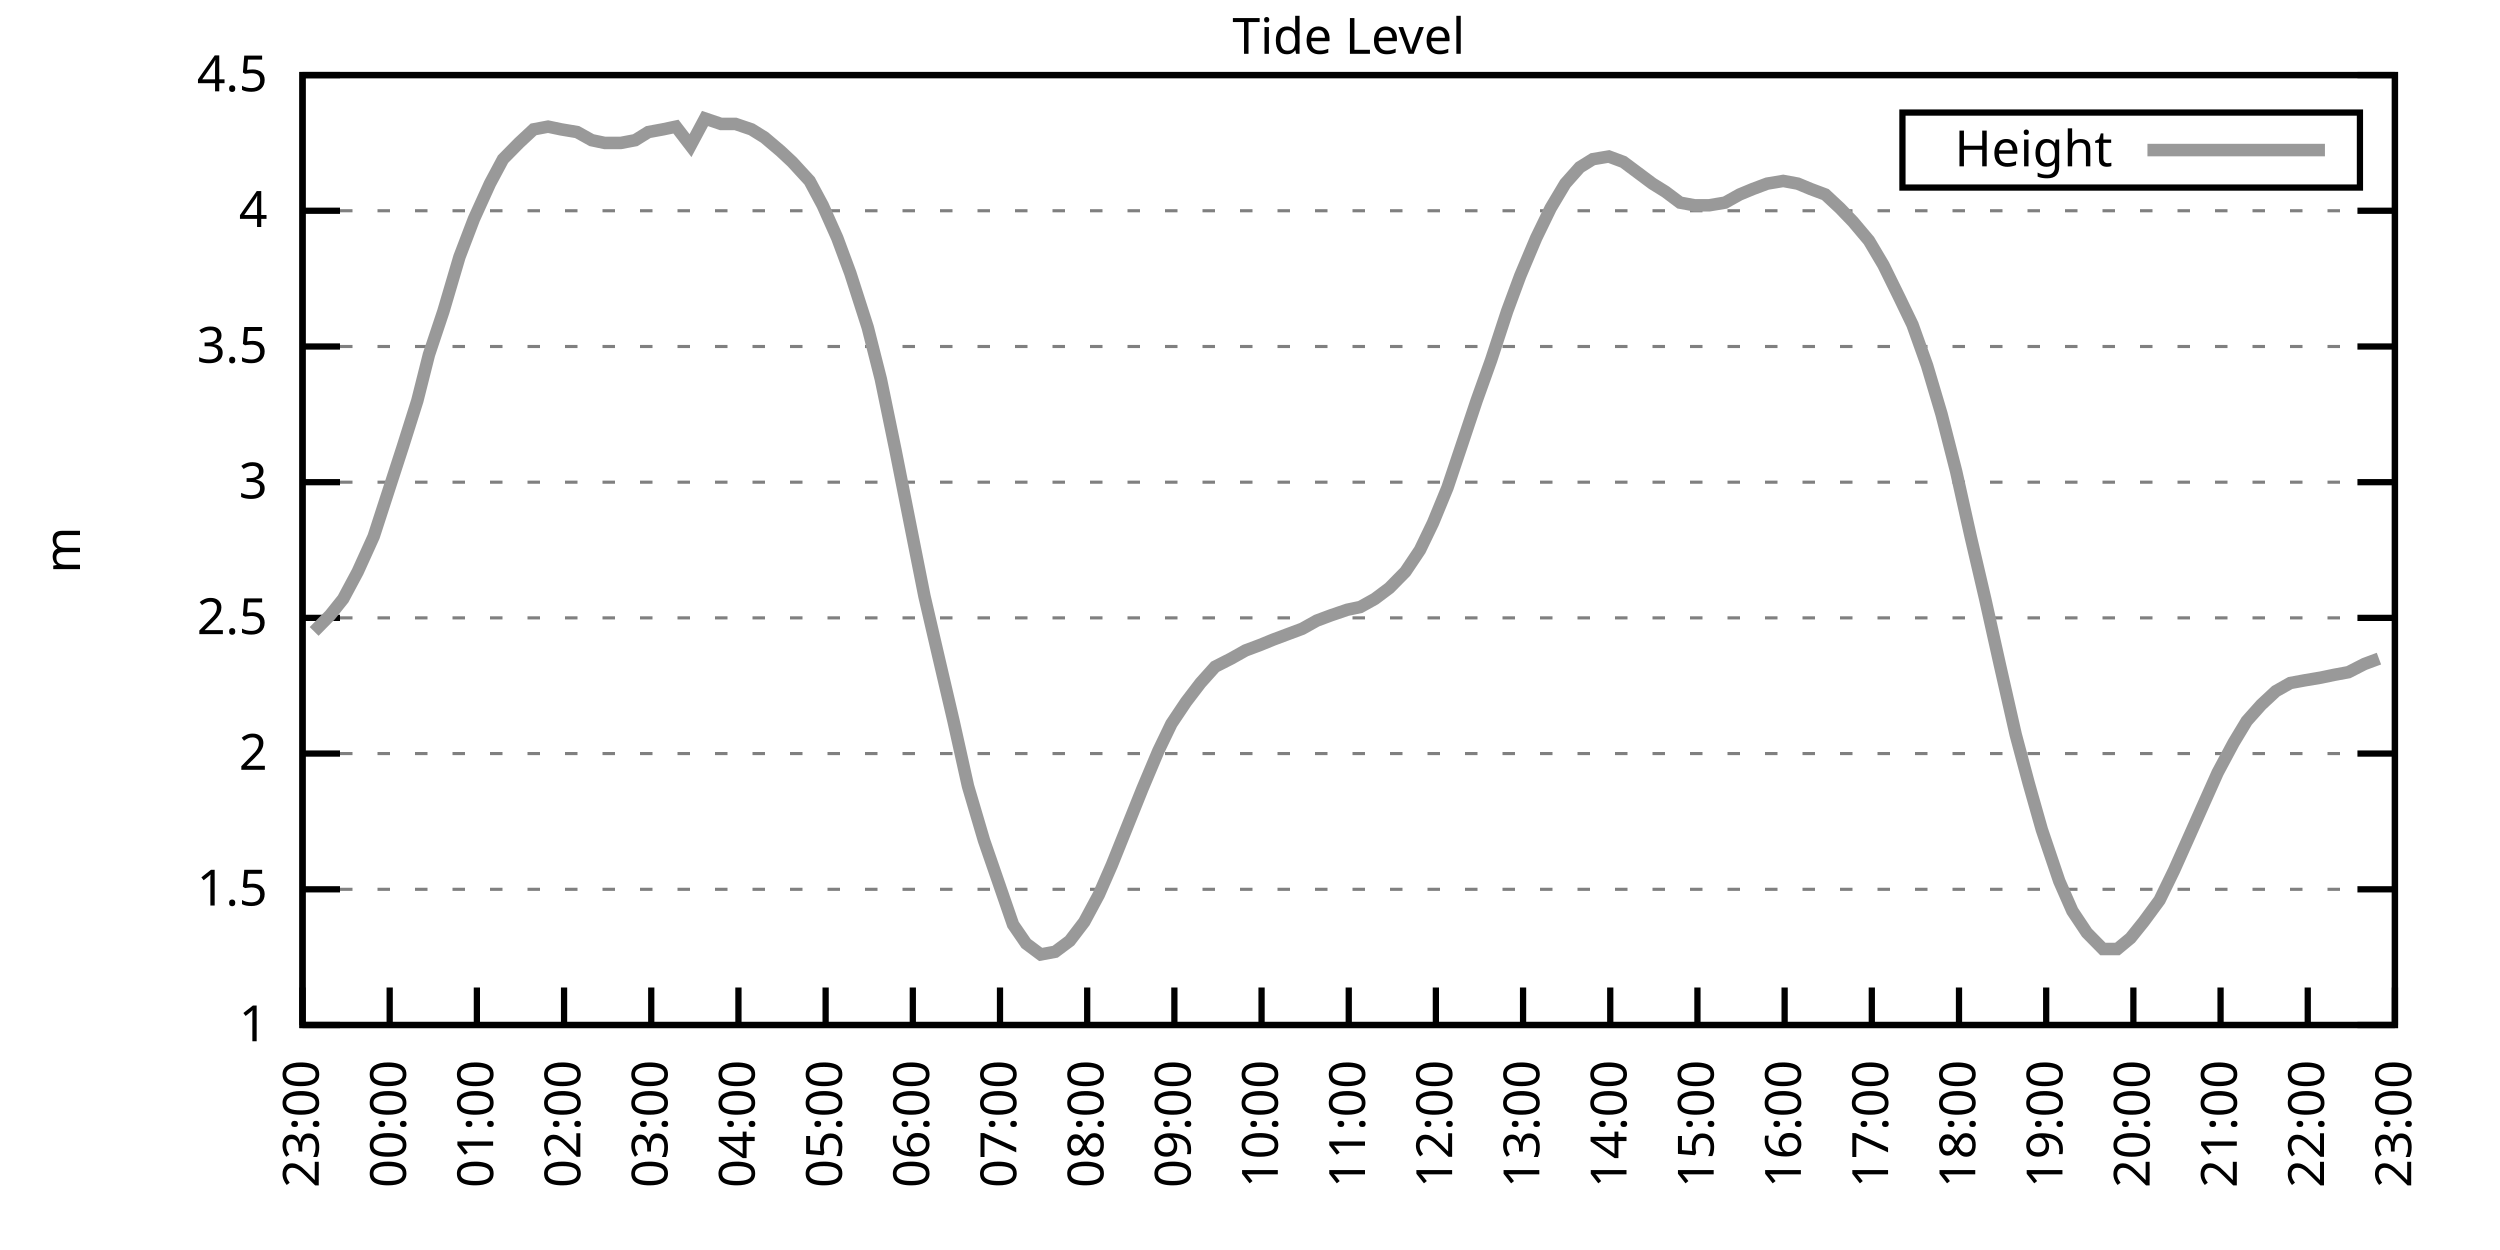
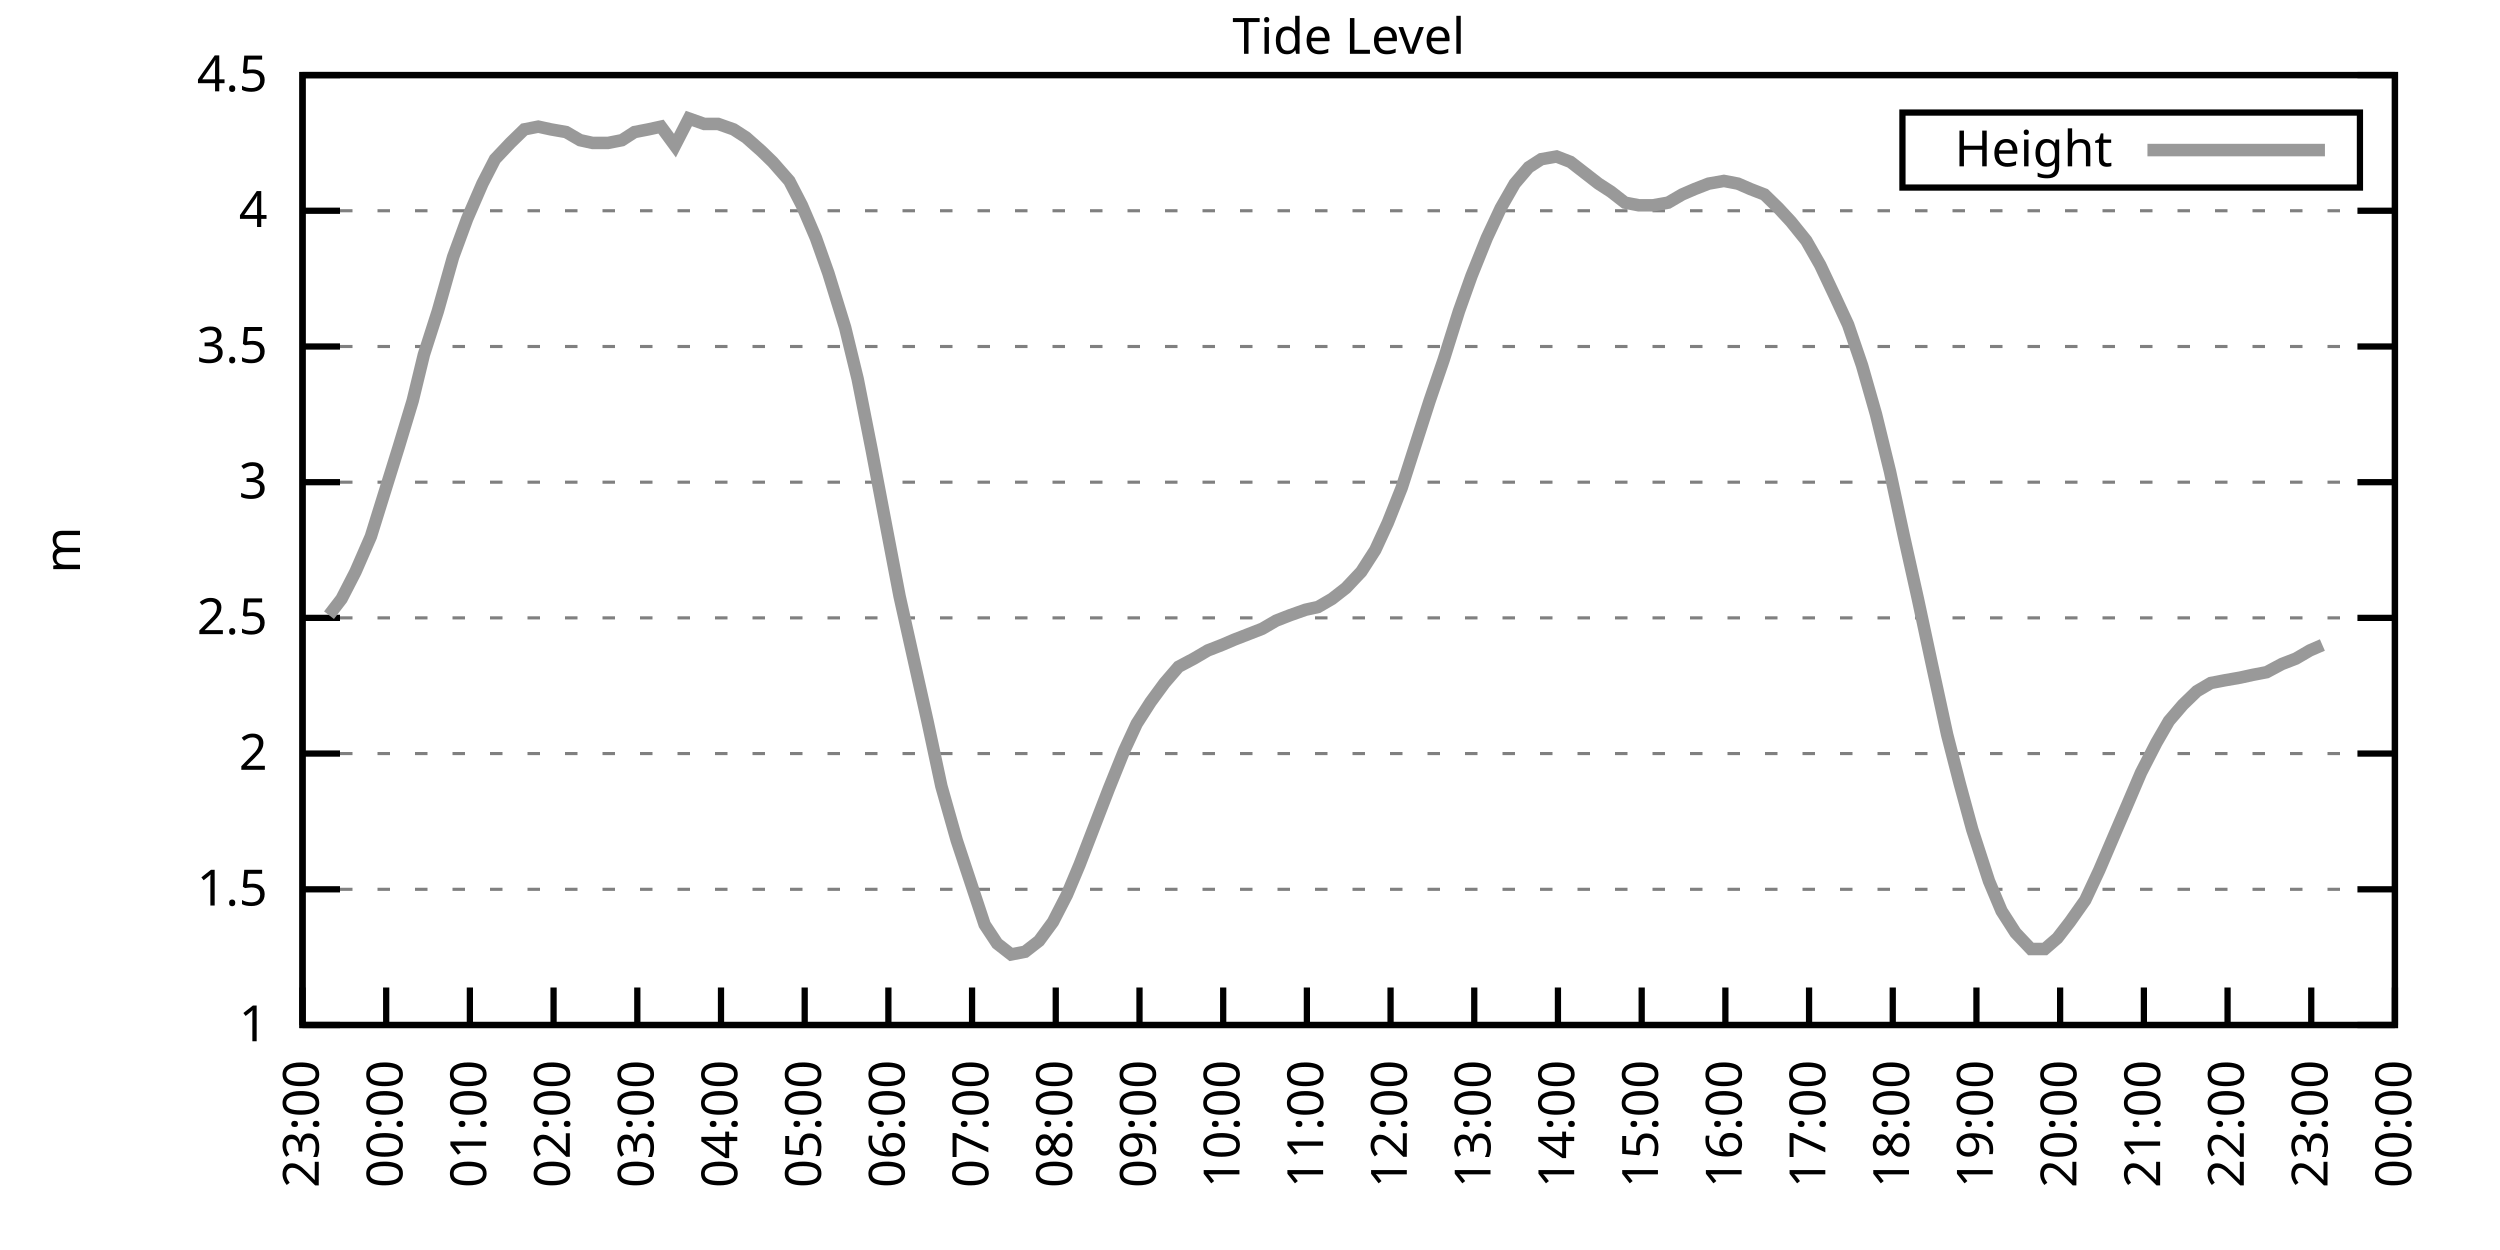
<svg xmlns="http://www.w3.org/2000/svg" xmlns:xlink="http://www.w3.org/1999/xlink" width="400" height="200" viewBox="0 0 400 200">
  <g id="gnuplot_canvas">
    <rect x="0" y="0" width="400" height="200" fill="none" />
    <defs>
      <circle id="gpDot" r="0.5" stroke-width="0.5" stroke="currentColor" />
      <path id="gpPt0" stroke-width="0.333" stroke="currentColor" d="M-1,0 h2 M0,-1 v2" />
      <path id="gpPt1" stroke-width="0.333" stroke="currentColor" d="M-1,-1 L1,1 M1,-1 L-1,1" />
      <path id="gpPt2" stroke-width="0.333" stroke="currentColor" d="M-1,0 L1,0 M0,-1 L0,1 M-1,-1 L1,1 M-1,1 L1,-1" />
      <rect id="gpPt3" stroke-width="0.333" stroke="currentColor" x="-1" y="-1" width="2" height="2" />
      <rect id="gpPt4" stroke-width="0.333" stroke="currentColor" fill="currentColor" x="-1" y="-1" width="2" height="2" />
      <circle id="gpPt5" stroke-width="0.333" stroke="currentColor" cx="0" cy="0" r="1" />
      <use xlink:href="#gpPt5" id="gpPt6" fill="currentColor" stroke="none" />
      <path id="gpPt7" stroke-width="0.333" stroke="currentColor" d="M0,-1.33 L-1.33,0.67 L1.33,0.67 z" />
      <use xlink:href="#gpPt7" id="gpPt8" fill="currentColor" stroke="none" />
      <use xlink:href="#gpPt7" id="gpPt9" stroke="currentColor" transform="rotate(180)" />
      <use xlink:href="#gpPt9" id="gpPt10" fill="currentColor" stroke="none" />
      <use xlink:href="#gpPt3" id="gpPt11" stroke="currentColor" transform="rotate(45)" />
      <use xlink:href="#gpPt11" id="gpPt12" fill="currentColor" stroke="none" />
      <path id="gpPt13" stroke-width="0.333" stroke="currentColor" d="M0,1.330 L1.265,0.411 L0.782,-1.067 L-0.782,-1.076 L-1.265,0.411 z" />
      <use xlink:href="#gpPt13" id="gpPt14" fill="currentColor" stroke="none" />
      <filter id="textbox" filterUnits="objectBoundingBox" x="0" y="0" height="1" width="1">
        <feFlood flood-color="white" flood-opacity="1" result="bgnd" />
        <feComposite in="SourceGraphic" in2="bgnd" operator="atop" />
      </filter>
      <filter id="greybox" filterUnits="objectBoundingBox" x="0" y="0" height="1" width="1">
        <feFlood flood-color="lightgrey" flood-opacity="1" result="grey" />
        <feComposite in="SourceGraphic" in2="grey" operator="atop" />
      </filter>
    </defs>
    <g fill="none" color="white" stroke="currentColor" stroke-width="1.00" stroke-linecap="butt" stroke-linejoin="miter">
</g>
    <g fill="none" color="black" stroke="currentColor" stroke-width="1.00" stroke-linecap="butt" stroke-linejoin="miter">
      <g stroke="none" shape-rendering="crispEdges">
        <polygon fill="rgb(255, 255, 255)" points="48.40,164.00 383.18,164.00 383.18,12.02 48.40,12.02 " />
      </g>
    </g>
    <g fill="none" color="black" stroke="currentColor" stroke-width="1.00" stroke-linecap="butt" stroke-linejoin="miter">
</g>
    <g fill="none" color="black" stroke="black" stroke-width="0.50" stroke-linecap="butt" stroke-linejoin="miter">
</g>
    <g fill="none" color="gray" stroke="currentColor" stroke-width="0.50" stroke-linecap="butt" stroke-linejoin="miter">
      <path stroke="gray" stroke-dasharray="2,4" class="gridline" d="M48.40,164.00 L383.19,164.00  " />
    </g>
    <g fill="none" color="gray" stroke="gray" stroke-width="1.00" stroke-linecap="butt" stroke-linejoin="miter">
</g>
    <g fill="none" color="black" stroke="currentColor" stroke-width="1.00" stroke-linecap="butt" stroke-linejoin="miter">
      <path stroke="black" d="M48.40,164.00 L54.40,164.00 M383.19,164.00 L377.19,164.00  " />
      <g transform="translate(42.80,166.60)" stroke="none" fill="black" font-family="Sans" font-size="8.00" text-anchor="end">
        <text>
          <tspan font-family="Sans"> 1</tspan>
        </text>
      </g>
    </g>
    <g fill="none" color="black" stroke="currentColor" stroke-width="1.00" stroke-linecap="butt" stroke-linejoin="miter">
</g>
    <g fill="none" color="black" stroke="black" stroke-width="0.50" stroke-linecap="butt" stroke-linejoin="miter">
</g>
    <g fill="none" color="gray" stroke="currentColor" stroke-width="0.50" stroke-linecap="butt" stroke-linejoin="miter">
      <path stroke="gray" stroke-dasharray="2,4" class="gridline" d="M48.40,142.29 L383.19,142.29  " />
    </g>
    <g fill="none" color="gray" stroke="gray" stroke-width="1.00" stroke-linecap="butt" stroke-linejoin="miter">
</g>
    <g fill="none" color="black" stroke="currentColor" stroke-width="1.00" stroke-linecap="butt" stroke-linejoin="miter">
      <path stroke="black" d="M48.40,142.29 L54.40,142.29 M383.19,142.29 L377.19,142.29  " />
      <g transform="translate(42.80,144.89)" stroke="none" fill="black" font-family="Sans" font-size="8.00" text-anchor="end">
        <text>
          <tspan font-family="Sans"> 1.5</tspan>
        </text>
      </g>
    </g>
    <g fill="none" color="black" stroke="currentColor" stroke-width="1.00" stroke-linecap="butt" stroke-linejoin="miter">
</g>
    <g fill="none" color="black" stroke="black" stroke-width="0.50" stroke-linecap="butt" stroke-linejoin="miter">
</g>
    <g fill="none" color="gray" stroke="currentColor" stroke-width="0.50" stroke-linecap="butt" stroke-linejoin="miter">
      <path stroke="gray" stroke-dasharray="2,4" class="gridline" d="M48.40,120.57 L383.19,120.57  " />
    </g>
    <g fill="none" color="gray" stroke="gray" stroke-width="1.00" stroke-linecap="butt" stroke-linejoin="miter">
</g>
    <g fill="none" color="black" stroke="currentColor" stroke-width="1.00" stroke-linecap="butt" stroke-linejoin="miter">
      <path stroke="black" d="M48.40,120.57 L54.40,120.57 M383.19,120.57 L377.19,120.57  " />
      <g transform="translate(42.80,123.17)" stroke="none" fill="black" font-family="Sans" font-size="8.00" text-anchor="end">
        <text>
          <tspan font-family="Sans"> 2</tspan>
        </text>
      </g>
    </g>
    <g fill="none" color="black" stroke="currentColor" stroke-width="1.00" stroke-linecap="butt" stroke-linejoin="miter">
</g>
    <g fill="none" color="black" stroke="black" stroke-width="0.50" stroke-linecap="butt" stroke-linejoin="miter">
</g>
    <g fill="none" color="gray" stroke="currentColor" stroke-width="0.50" stroke-linecap="butt" stroke-linejoin="miter">
      <path stroke="gray" stroke-dasharray="2,4" class="gridline" d="M48.40,98.86 L383.19,98.86  " />
    </g>
    <g fill="none" color="gray" stroke="gray" stroke-width="1.00" stroke-linecap="butt" stroke-linejoin="miter">
</g>
    <g fill="none" color="black" stroke="currentColor" stroke-width="1.00" stroke-linecap="butt" stroke-linejoin="miter">
      <path stroke="black" d="M48.40,98.86 L54.40,98.86 M383.19,98.86 L377.19,98.86  " />
      <g transform="translate(42.80,101.46)" stroke="none" fill="black" font-family="Sans" font-size="8.00" text-anchor="end">
        <text>
          <tspan font-family="Sans"> 2.5</tspan>
        </text>
      </g>
    </g>
    <g fill="none" color="black" stroke="currentColor" stroke-width="1.00" stroke-linecap="butt" stroke-linejoin="miter">
</g>
    <g fill="none" color="black" stroke="black" stroke-width="0.50" stroke-linecap="butt" stroke-linejoin="miter">
</g>
    <g fill="none" color="gray" stroke="currentColor" stroke-width="0.50" stroke-linecap="butt" stroke-linejoin="miter">
      <path stroke="gray" stroke-dasharray="2,4" class="gridline" d="M48.40,77.15 L383.19,77.15  " />
    </g>
    <g fill="none" color="gray" stroke="gray" stroke-width="1.00" stroke-linecap="butt" stroke-linejoin="miter">
</g>
    <g fill="none" color="black" stroke="currentColor" stroke-width="1.00" stroke-linecap="butt" stroke-linejoin="miter">
      <path stroke="black" d="M48.40,77.15 L54.40,77.15 M383.19,77.15 L377.19,77.15  " />
      <g transform="translate(42.80,79.75)" stroke="none" fill="black" font-family="Sans" font-size="8.00" text-anchor="end">
        <text>
          <tspan font-family="Sans"> 3</tspan>
        </text>
      </g>
    </g>
    <g fill="none" color="black" stroke="currentColor" stroke-width="1.00" stroke-linecap="butt" stroke-linejoin="miter">
</g>
    <g fill="none" color="black" stroke="black" stroke-width="0.50" stroke-linecap="butt" stroke-linejoin="miter">
</g>
    <g fill="none" color="gray" stroke="currentColor" stroke-width="0.50" stroke-linecap="butt" stroke-linejoin="miter">
      <path stroke="gray" stroke-dasharray="2,4" class="gridline" d="M48.40,55.44 L383.19,55.44  " />
    </g>
    <g fill="none" color="gray" stroke="gray" stroke-width="1.00" stroke-linecap="butt" stroke-linejoin="miter">
</g>
    <g fill="none" color="black" stroke="currentColor" stroke-width="1.00" stroke-linecap="butt" stroke-linejoin="miter">
      <path stroke="black" d="M48.40,55.44 L54.40,55.44 M383.19,55.44 L377.19,55.44  " />
      <g transform="translate(42.80,58.04)" stroke="none" fill="black" font-family="Sans" font-size="8.00" text-anchor="end">
        <text>
          <tspan font-family="Sans"> 3.5</tspan>
        </text>
      </g>
    </g>
    <g fill="none" color="black" stroke="currentColor" stroke-width="1.00" stroke-linecap="butt" stroke-linejoin="miter">
</g>
    <g fill="none" color="black" stroke="black" stroke-width="0.50" stroke-linecap="butt" stroke-linejoin="miter">
</g>
    <g fill="none" color="gray" stroke="currentColor" stroke-width="0.50" stroke-linecap="butt" stroke-linejoin="miter">
      <path stroke="gray" stroke-dasharray="2,4" class="gridline" d="M48.40,33.72 L383.19,33.72  " />
    </g>
    <g fill="none" color="gray" stroke="gray" stroke-width="1.00" stroke-linecap="butt" stroke-linejoin="miter">
</g>
    <g fill="none" color="black" stroke="currentColor" stroke-width="1.00" stroke-linecap="butt" stroke-linejoin="miter">
      <path stroke="black" d="M48.40,33.72 L54.40,33.72 M383.19,33.72 L377.19,33.72  " />
      <g transform="translate(42.80,36.32)" stroke="none" fill="black" font-family="Sans" font-size="8.00" text-anchor="end">
        <text>
          <tspan font-family="Sans"> 4</tspan>
        </text>
      </g>
    </g>
    <g fill="none" color="black" stroke="currentColor" stroke-width="1.00" stroke-linecap="butt" stroke-linejoin="miter">
</g>
    <g fill="none" color="black" stroke="black" stroke-width="0.50" stroke-linecap="butt" stroke-linejoin="miter">
</g>
    <g fill="none" color="gray" stroke="currentColor" stroke-width="0.50" stroke-linecap="butt" stroke-linejoin="miter">
      <path stroke="gray" stroke-dasharray="2,4" class="gridline" d="M48.40,12.01 L383.19,12.01  " />
    </g>
    <g fill="none" color="gray" stroke="gray" stroke-width="1.00" stroke-linecap="butt" stroke-linejoin="miter">
</g>
    <g fill="none" color="black" stroke="currentColor" stroke-width="1.00" stroke-linecap="butt" stroke-linejoin="miter">
      <path stroke="black" d="M48.40,12.01 L54.40,12.01 M383.19,12.01 L377.19,12.01  " />
      <g transform="translate(42.80,14.61)" stroke="none" fill="black" font-family="Sans" font-size="8.00" text-anchor="end">
        <text>
          <tspan font-family="Sans"> 4.5</tspan>
        </text>
      </g>
    </g>
    <g fill="none" color="black" stroke="currentColor" stroke-width="1.00" stroke-linecap="butt" stroke-linejoin="miter">
      <path stroke="black" d="M48.40,164.00 L48.40,158.00  " />
      <g transform="translate(51.00,169.60) rotate(270.00)" stroke="none" fill="black" font-family="Sans" font-size="8.00" text-anchor="end">
        <text>
          <tspan font-family="Sans">23:00</tspan>
        </text>
      </g>
    </g>
    <g fill="none" color="black" stroke="currentColor" stroke-width="1.00" stroke-linecap="butt" stroke-linejoin="miter">
-       <path stroke="black" d="M62.35,164.00 L62.35,158.00  " />
-       <g transform="translate(64.95,169.60) rotate(270.00)" stroke="none" fill="black" font-family="Sans" font-size="8.00" text-anchor="end">
+       <path stroke="black" d="M61.79,164.00 L61.79,158.00  " />
+       <g transform="translate(64.39,169.60) rotate(270.00)" stroke="none" fill="black" font-family="Sans" font-size="8.00" text-anchor="end">
        <text>
          <tspan font-family="Sans">00:00</tspan>
        </text>
      </g>
    </g>
    <g fill="none" color="black" stroke="currentColor" stroke-width="1.00" stroke-linecap="butt" stroke-linejoin="miter">
-       <path stroke="black" d="M76.30,164.00 L76.30,158.00  " />
-       <g transform="translate(78.90,169.60) rotate(270.00)" stroke="none" fill="black" font-family="Sans" font-size="8.00" text-anchor="end">
+       <path stroke="black" d="M75.18,164.00 L75.18,158.00  " />
+       <g transform="translate(77.78,169.60) rotate(270.00)" stroke="none" fill="black" font-family="Sans" font-size="8.00" text-anchor="end">
        <text>
          <tspan font-family="Sans">01:00</tspan>
        </text>
      </g>
    </g>
    <g fill="none" color="black" stroke="currentColor" stroke-width="1.00" stroke-linecap="butt" stroke-linejoin="miter">
-       <path stroke="black" d="M90.25,164.00 L90.25,158.00  " />
-       <g transform="translate(92.85,169.60) rotate(270.00)" stroke="none" fill="black" font-family="Sans" font-size="8.00" text-anchor="end">
+       <path stroke="black" d="M88.57,164.00 L88.57,158.00  " />
+       <g transform="translate(91.17,169.60) rotate(270.00)" stroke="none" fill="black" font-family="Sans" font-size="8.00" text-anchor="end">
        <text>
          <tspan font-family="Sans">02:00</tspan>
        </text>
      </g>
    </g>
    <g fill="none" color="black" stroke="currentColor" stroke-width="1.00" stroke-linecap="butt" stroke-linejoin="miter">
-       <path stroke="black" d="M104.20,164.00 L104.20,158.00  " />
-       <g transform="translate(106.80,169.60) rotate(270.00)" stroke="none" fill="black" font-family="Sans" font-size="8.00" text-anchor="end">
+       <path stroke="black" d="M101.97,164.00 L101.97,158.00  " />
+       <g transform="translate(104.57,169.60) rotate(270.00)" stroke="none" fill="black" font-family="Sans" font-size="8.00" text-anchor="end">
        <text>
          <tspan font-family="Sans">03:00</tspan>
        </text>
      </g>
    </g>
    <g fill="none" color="black" stroke="currentColor" stroke-width="1.00" stroke-linecap="butt" stroke-linejoin="miter">
-       <path stroke="black" d="M118.15,164.00 L118.15,158.00  " />
-       <g transform="translate(120.75,169.60) rotate(270.00)" stroke="none" fill="black" font-family="Sans" font-size="8.00" text-anchor="end">
+       <path stroke="black" d="M115.36,164.00 L115.36,158.00  " />
+       <g transform="translate(117.96,169.60) rotate(270.00)" stroke="none" fill="black" font-family="Sans" font-size="8.00" text-anchor="end">
        <text>
          <tspan font-family="Sans">04:00</tspan>
        </text>
      </g>
    </g>
    <g fill="none" color="black" stroke="currentColor" stroke-width="1.00" stroke-linecap="butt" stroke-linejoin="miter">
-       <path stroke="black" d="M132.10,164.00 L132.10,158.00  " />
-       <g transform="translate(134.70,169.60) rotate(270.00)" stroke="none" fill="black" font-family="Sans" font-size="8.00" text-anchor="end">
+       <path stroke="black" d="M128.75,164.00 L128.75,158.00  " />
+       <g transform="translate(131.35,169.60) rotate(270.00)" stroke="none" fill="black" font-family="Sans" font-size="8.00" text-anchor="end">
        <text>
          <tspan font-family="Sans">05:00</tspan>
        </text>
      </g>
    </g>
    <g fill="none" color="black" stroke="currentColor" stroke-width="1.00" stroke-linecap="butt" stroke-linejoin="miter">
-       <path stroke="black" d="M146.05,164.00 L146.05,158.00  " />
-       <g transform="translate(148.65,169.60) rotate(270.00)" stroke="none" fill="black" font-family="Sans" font-size="8.00" text-anchor="end">
+       <path stroke="black" d="M142.14,164.00 L142.14,158.00  " />
+       <g transform="translate(144.74,169.60) rotate(270.00)" stroke="none" fill="black" font-family="Sans" font-size="8.00" text-anchor="end">
        <text>
          <tspan font-family="Sans">06:00</tspan>
        </text>
      </g>
    </g>
    <g fill="none" color="black" stroke="currentColor" stroke-width="1.00" stroke-linecap="butt" stroke-linejoin="miter">
-       <path stroke="black" d="M160.00,164.00 L160.00,158.00  " />
-       <g transform="translate(162.60,169.60) rotate(270.00)" stroke="none" fill="black" font-family="Sans" font-size="8.00" text-anchor="end">
+       <path stroke="black" d="M155.53,164.00 L155.53,158.00  " />
+       <g transform="translate(158.13,169.60) rotate(270.00)" stroke="none" fill="black" font-family="Sans" font-size="8.00" text-anchor="end">
        <text>
          <tspan font-family="Sans">07:00</tspan>
        </text>
      </g>
    </g>
    <g fill="none" color="black" stroke="currentColor" stroke-width="1.00" stroke-linecap="butt" stroke-linejoin="miter">
-       <path stroke="black" d="M173.95,164.00 L173.95,158.00  " />
-       <g transform="translate(176.55,169.60) rotate(270.00)" stroke="none" fill="black" font-family="Sans" font-size="8.00" text-anchor="end">
+       <path stroke="black" d="M168.92,164.00 L168.92,158.00  " />
+       <g transform="translate(171.52,169.60) rotate(270.00)" stroke="none" fill="black" font-family="Sans" font-size="8.00" text-anchor="end">
        <text>
          <tspan font-family="Sans">08:00</tspan>
        </text>
      </g>
    </g>
    <g fill="none" color="black" stroke="currentColor" stroke-width="1.00" stroke-linecap="butt" stroke-linejoin="miter">
-       <path stroke="black" d="M187.90,164.00 L187.90,158.00  " />
-       <g transform="translate(190.50,169.60) rotate(270.00)" stroke="none" fill="black" font-family="Sans" font-size="8.00" text-anchor="end">
+       <path stroke="black" d="M182.32,164.00 L182.32,158.00  " />
+       <g transform="translate(184.92,169.60) rotate(270.00)" stroke="none" fill="black" font-family="Sans" font-size="8.00" text-anchor="end">
        <text>
          <tspan font-family="Sans">09:00</tspan>
        </text>
      </g>
    </g>
    <g fill="none" color="black" stroke="currentColor" stroke-width="1.00" stroke-linecap="butt" stroke-linejoin="miter">
-       <path stroke="black" d="M201.85,164.00 L201.85,158.00  " />
-       <g transform="translate(204.45,169.60) rotate(270.00)" stroke="none" fill="black" font-family="Sans" font-size="8.00" text-anchor="end">
+       <path stroke="black" d="M195.71,164.00 L195.71,158.00  " />
+       <g transform="translate(198.31,169.60) rotate(270.00)" stroke="none" fill="black" font-family="Sans" font-size="8.00" text-anchor="end">
        <text>
          <tspan font-family="Sans">10:00</tspan>
        </text>
      </g>
    </g>
    <g fill="none" color="black" stroke="currentColor" stroke-width="1.00" stroke-linecap="butt" stroke-linejoin="miter">
-       <path stroke="black" d="M215.80,164.00 L215.80,158.00  " />
-       <g transform="translate(218.40,169.60) rotate(270.00)" stroke="none" fill="black" font-family="Sans" font-size="8.00" text-anchor="end">
+       <path stroke="black" d="M209.10,164.00 L209.10,158.00  " />
+       <g transform="translate(211.70,169.60) rotate(270.00)" stroke="none" fill="black" font-family="Sans" font-size="8.00" text-anchor="end">
        <text>
          <tspan font-family="Sans">11:00</tspan>
        </text>
      </g>
    </g>
    <g fill="none" color="black" stroke="currentColor" stroke-width="1.00" stroke-linecap="butt" stroke-linejoin="miter">
-       <path stroke="black" d="M229.74,164.00 L229.74,158.00  " />
-       <g transform="translate(232.34,169.60) rotate(270.00)" stroke="none" fill="black" font-family="Sans" font-size="8.00" text-anchor="end">
+       <path stroke="black" d="M222.49,164.00 L222.49,158.00  " />
+       <g transform="translate(225.09,169.60) rotate(270.00)" stroke="none" fill="black" font-family="Sans" font-size="8.00" text-anchor="end">
        <text>
          <tspan font-family="Sans">12:00</tspan>
        </text>
      </g>
    </g>
    <g fill="none" color="black" stroke="currentColor" stroke-width="1.00" stroke-linecap="butt" stroke-linejoin="miter">
-       <path stroke="black" d="M243.69,164.00 L243.69,158.00  " />
-       <g transform="translate(246.29,169.60) rotate(270.00)" stroke="none" fill="black" font-family="Sans" font-size="8.00" text-anchor="end">
+       <path stroke="black" d="M235.88,164.00 L235.88,158.00  " />
+       <g transform="translate(238.48,169.60) rotate(270.00)" stroke="none" fill="black" font-family="Sans" font-size="8.00" text-anchor="end">
        <text>
          <tspan font-family="Sans">13:00</tspan>
        </text>
      </g>
    </g>
    <g fill="none" color="black" stroke="currentColor" stroke-width="1.00" stroke-linecap="butt" stroke-linejoin="miter">
-       <path stroke="black" d="M257.64,164.00 L257.64,158.00  " />
-       <g transform="translate(260.24,169.60) rotate(270.00)" stroke="none" fill="black" font-family="Sans" font-size="8.00" text-anchor="end">
+       <path stroke="black" d="M249.27,164.00 L249.27,158.00  " />
+       <g transform="translate(251.87,169.60) rotate(270.00)" stroke="none" fill="black" font-family="Sans" font-size="8.00" text-anchor="end">
        <text>
          <tspan font-family="Sans">14:00</tspan>
        </text>
      </g>
    </g>
    <g fill="none" color="black" stroke="currentColor" stroke-width="1.00" stroke-linecap="butt" stroke-linejoin="miter">
-       <path stroke="black" d="M271.59,164.00 L271.59,158.00  " />
-       <g transform="translate(274.19,169.60) rotate(270.00)" stroke="none" fill="black" font-family="Sans" font-size="8.00" text-anchor="end">
+       <path stroke="black" d="M262.67,164.00 L262.67,158.00  " />
+       <g transform="translate(265.27,169.60) rotate(270.00)" stroke="none" fill="black" font-family="Sans" font-size="8.00" text-anchor="end">
        <text>
          <tspan font-family="Sans">15:00</tspan>
        </text>
      </g>
    </g>
    <g fill="none" color="black" stroke="currentColor" stroke-width="1.00" stroke-linecap="butt" stroke-linejoin="miter">
-       <path stroke="black" d="M285.54,164.00 L285.54,158.00  " />
-       <g transform="translate(288.14,169.60) rotate(270.00)" stroke="none" fill="black" font-family="Sans" font-size="8.00" text-anchor="end">
+       <path stroke="black" d="M276.06,164.00 L276.06,158.00  " />
+       <g transform="translate(278.66,169.60) rotate(270.00)" stroke="none" fill="black" font-family="Sans" font-size="8.00" text-anchor="end">
        <text>
          <tspan font-family="Sans">16:00</tspan>
        </text>
      </g>
    </g>
    <g fill="none" color="black" stroke="currentColor" stroke-width="1.00" stroke-linecap="butt" stroke-linejoin="miter">
-       <path stroke="black" d="M299.49,164.00 L299.49,158.00  " />
-       <g transform="translate(302.09,169.60) rotate(270.00)" stroke="none" fill="black" font-family="Sans" font-size="8.00" text-anchor="end">
+       <path stroke="black" d="M289.45,164.00 L289.45,158.00  " />
+       <g transform="translate(292.05,169.60) rotate(270.00)" stroke="none" fill="black" font-family="Sans" font-size="8.00" text-anchor="end">
        <text>
          <tspan font-family="Sans">17:00</tspan>
        </text>
      </g>
    </g>
    <g fill="none" color="black" stroke="currentColor" stroke-width="1.00" stroke-linecap="butt" stroke-linejoin="miter">
-       <path stroke="black" d="M313.44,164.00 L313.44,158.00  " />
-       <g transform="translate(316.04,169.60) rotate(270.00)" stroke="none" fill="black" font-family="Sans" font-size="8.00" text-anchor="end">
+       <path stroke="black" d="M302.84,164.00 L302.84,158.00  " />
+       <g transform="translate(305.44,169.60) rotate(270.00)" stroke="none" fill="black" font-family="Sans" font-size="8.00" text-anchor="end">
        <text>
          <tspan font-family="Sans">18:00</tspan>
        </text>
      </g>
    </g>
    <g fill="none" color="black" stroke="currentColor" stroke-width="1.00" stroke-linecap="butt" stroke-linejoin="miter">
-       <path stroke="black" d="M327.39,164.00 L327.39,158.00  " />
-       <g transform="translate(329.99,169.60) rotate(270.00)" stroke="none" fill="black" font-family="Sans" font-size="8.00" text-anchor="end">
+       <path stroke="black" d="M316.23,164.00 L316.23,158.00  " />
+       <g transform="translate(318.83,169.60) rotate(270.00)" stroke="none" fill="black" font-family="Sans" font-size="8.00" text-anchor="end">
        <text>
          <tspan font-family="Sans">19:00</tspan>
        </text>
      </g>
    </g>
    <g fill="none" color="black" stroke="currentColor" stroke-width="1.00" stroke-linecap="butt" stroke-linejoin="miter">
-       <path stroke="black" d="M341.34,164.00 L341.34,158.00  " />
-       <g transform="translate(343.94,169.60) rotate(270.00)" stroke="none" fill="black" font-family="Sans" font-size="8.00" text-anchor="end">
+       <path stroke="black" d="M329.62,164.00 L329.62,158.00  " />
+       <g transform="translate(332.22,169.60) rotate(270.00)" stroke="none" fill="black" font-family="Sans" font-size="8.00" text-anchor="end">
        <text>
          <tspan font-family="Sans">20:00</tspan>
        </text>
      </g>
    </g>
    <g fill="none" color="black" stroke="currentColor" stroke-width="1.00" stroke-linecap="butt" stroke-linejoin="miter">
-       <path stroke="black" d="M355.29,164.00 L355.29,158.00  " />
-       <g transform="translate(357.89,169.60) rotate(270.00)" stroke="none" fill="black" font-family="Sans" font-size="8.00" text-anchor="end">
+       <path stroke="black" d="M343.02,164.00 L343.02,158.00  " />
+       <g transform="translate(345.62,169.60) rotate(270.00)" stroke="none" fill="black" font-family="Sans" font-size="8.00" text-anchor="end">
        <text>
          <tspan font-family="Sans">21:00</tspan>
        </text>
      </g>
    </g>
    <g fill="none" color="black" stroke="currentColor" stroke-width="1.00" stroke-linecap="butt" stroke-linejoin="miter">
-       <path stroke="black" d="M369.24,164.00 L369.24,158.00  " />
-       <g transform="translate(371.84,169.60) rotate(270.00)" stroke="none" fill="black" font-family="Sans" font-size="8.00" text-anchor="end">
+       <path stroke="black" d="M356.41,164.00 L356.41,158.00  " />
+       <g transform="translate(359.01,169.60) rotate(270.00)" stroke="none" fill="black" font-family="Sans" font-size="8.00" text-anchor="end">
        <text>
          <tspan font-family="Sans">22:00</tspan>
+         </text>
+       </g>
+     </g>
+     <g fill="none" color="black" stroke="currentColor" stroke-width="1.00" stroke-linecap="butt" stroke-linejoin="miter">
+       <path stroke="black" d="M369.80,164.00 L369.80,158.00  " />
+       <g transform="translate(372.40,169.60) rotate(270.00)" stroke="none" fill="black" font-family="Sans" font-size="8.00" text-anchor="end">
+         <text>
+           <tspan font-family="Sans">23:00</tspan>
        </text>
      </g>
    </g>
    <g fill="none" color="black" stroke="currentColor" stroke-width="1.00" stroke-linecap="butt" stroke-linejoin="miter">
      <path stroke="black" d="M383.19,164.00 L383.19,158.00  " />
      <g transform="translate(385.79,169.60) rotate(270.00)" stroke="none" fill="black" font-family="Sans" font-size="8.00" text-anchor="end">
        <text>
-           <tspan font-family="Sans">23:00</tspan>
+           <tspan font-family="Sans">00:00</tspan>
        </text>
      </g>
    </g>
    <g fill="none" color="black" stroke="currentColor" stroke-width="1.00" stroke-linecap="butt" stroke-linejoin="miter">
</g>
    <g fill="none" color="black" stroke="currentColor" stroke-width="1.00" stroke-linecap="butt" stroke-linejoin="miter">
      <path stroke="black" d="M48.40,12.01 L48.40,164.00 L383.19,164.00 L383.19,12.01 L48.40,12.01 Z  " />
    </g>
    <g fill="none" color="black" stroke="currentColor" stroke-width="1.00" stroke-linecap="butt" stroke-linejoin="miter">
</g>
    <g fill="none" color="black" stroke="currentColor" stroke-width="1.00" stroke-linecap="butt" stroke-linejoin="miter">
      <path stroke="black" d="M304.39,30.01 L304.39,18.01 L377.59,18.01 L377.59,30.01 L304.39,30.01 Z  " />
    </g>
    <g id="Tide_level_plot_1">
      <g fill="none" color="white" stroke="black" stroke-width="2.00" stroke-linecap="butt" stroke-linejoin="miter">
</g>
      <g fill="none" color="black" stroke="currentColor" stroke-width="2.00" stroke-linecap="butt" stroke-linejoin="miter">
        <g transform="translate(337.99,26.61)" stroke="none" fill="black" font-family="Sans" font-size="8.00" text-anchor="end">
          <text>
            <tspan font-family="Sans">Height</tspan>
          </text>
        </g>
      </g>
      <g fill="none" color="black" stroke="currentColor" stroke-width="2.00" stroke-linecap="butt" stroke-linejoin="miter">
-         <path stroke="rgb(153, 153, 153)" d="M343.59,24.01 L371.99,24.01 M50.26,101.03 L52.82,98.43 L54.91,95.82 L57.23,91.48 L59.79,85.83 L64.44,71.50   L66.77,64.12 L68.63,56.74 L70.95,49.79 L73.51,41.11 L75.83,35.03 L78.39,29.38 L80.48,25.47 L83.04,22.87   L85.37,20.70 L87.69,20.26 L89.78,20.70 L92.34,21.13 L94.67,22.43 L96.76,22.87 L99.32,22.87 L101.64,22.43   L103.73,21.13 L106.06,20.70 L108.15,20.26 L110.48,23.30 L112.80,18.96 L115.36,19.83 L117.68,19.83 L120.24,20.70   L122.33,22.00 L124.89,24.17 L126.75,25.91 L129.54,28.95 L131.63,32.85 L133.96,38.07 L136.05,43.71 L138.84,52.40   L140.93,60.65 L143.26,71.94 L145.58,83.66 L147.91,95.39 L150.23,105.38 L152.56,115.36 L154.88,125.79 L157.44,134.47   L162.09,147.93 L164.18,150.97 L166.51,152.71 L168.83,152.28 L171.16,150.54 L173.48,147.50 L175.81,143.16 L177.90,138.38   L180.69,131.43 L182.78,126.22 L185.34,120.14 L187.43,115.80 L189.76,112.32 L192.08,109.28 L194.41,106.68 L196.96,105.38   L199.29,104.07 L201.61,103.20 L203.71,102.34 L206.03,101.47 L208.36,100.60 L210.68,99.30 L213.01,98.43 L215.56,97.56   L217.65,97.12 L219.98,95.82 L222.30,94.08 L224.86,91.48 L227.19,88.00 L229.28,83.66 L231.60,78.02 L233.93,71.07   L236.25,64.12 L238.58,57.61 L241.14,49.79 L243.23,44.15 L245.79,38.07 L248.11,33.29 L250.44,29.38 L252.76,26.77   L254.85,25.47 L257.41,25.04 L259.74,25.91 L262.06,27.64 L264.39,29.38 L266.48,30.68 L268.80,32.42 L271.13,32.85   L273.45,32.85 L276.01,32.42 L278.34,31.12 L280.43,30.25 L282.75,29.38 L285.31,28.95 L287.64,29.38 L289.73,30.25   L292.05,31.12 L294.38,33.29 L296.47,35.46 L299.03,38.50 L301.35,42.41 L303.91,47.62 L306.00,51.96 L308.33,58.48   L310.65,66.29 L312.98,75.41 L315.30,85.83 L317.63,95.82 L319.95,106.24 L322.51,117.53 L324.60,125.35 L326.69,132.73   L329.48,140.98 L331.58,145.76 L333.90,149.24 L336.46,151.84 L338.78,151.84 L340.88,150.10 L342.97,147.50 L345.53,144.02   L347.85,139.25 L350.18,134.04 L352.50,128.83 L354.83,123.61 L357.38,118.84 L359.48,115.36 L361.80,112.76 L364.13,110.59   L366.45,109.28 L368.78,108.85 L371.33,108.42 L373.43,107.98 L375.75,107.55 L378.31,106.24 L380.63,105.38  " />
+         <path stroke="rgb(153, 153, 153)" d="M343.59,24.01 L371.99,24.01 M52.64,98.43 L54.65,95.82 L56.88,91.48 L59.34,85.83 L63.80,71.50 L66.03,64.12   L67.82,56.74 L70.05,49.79 L72.50,41.11 L74.74,35.03 L77.19,29.38 L79.20,25.47 L81.66,22.87 L83.89,20.70   L86.12,20.26 L88.13,20.70 L90.58,21.13 L92.82,22.43 L94.82,22.87 L97.28,22.87 L99.51,22.43 L101.52,21.13   L103.75,20.70 L105.76,20.26 L107.99,23.30 L110.22,18.96 L112.68,19.83 L114.91,19.83 L117.37,20.70 L119.38,22.00   L121.83,24.17 L123.62,25.91 L126.29,28.95 L128.30,32.85 L130.54,38.07 L132.54,43.71 L135.22,52.40 L137.23,60.65   L139.46,71.94 L141.69,83.66 L143.93,95.39 L146.16,105.38 L148.39,115.36 L150.62,125.79 L153.08,134.47 L157.54,147.93   L159.55,150.97 L161.78,152.71 L164.01,152.28 L166.25,150.54 L168.48,147.50 L170.71,143.16 L172.72,138.38 L175.40,131.43   L177.41,126.22 L179.86,120.14 L181.87,115.80 L184.10,112.32 L186.33,109.28 L188.57,106.68 L191.02,105.38 L193.25,104.07   L195.48,103.20 L197.49,102.34 L199.73,101.47 L201.96,100.60 L204.19,99.30 L206.42,98.43 L208.88,97.56 L210.88,97.12   L213.12,95.82 L215.35,94.08 L217.80,91.48 L220.04,88.00 L222.04,83.66 L224.28,78.02 L226.51,71.07 L228.74,64.12   L230.97,57.61 L233.43,49.79 L235.44,44.15 L237.89,38.07 L240.12,33.29 L242.36,29.38 L244.59,26.77 L246.60,25.47   L249.05,25.04 L251.28,25.91 L253.51,27.64 L255.75,29.38 L257.76,30.68 L259.99,32.42 L262.22,32.85 L264.45,32.85   L266.91,32.42 L269.14,31.12 L271.15,30.25 L273.38,29.38 L275.83,28.95 L278.07,29.38 L280.07,30.25 L282.31,31.12   L284.54,33.29 L286.55,35.46 L289.00,38.50 L291.23,42.41 L293.69,47.62 L295.70,51.96 L297.93,58.48 L300.16,66.29   L302.39,75.41 L304.63,85.83 L306.86,95.82 L309.09,106.24 L311.54,117.53 L313.55,125.35 L315.56,132.73 L318.24,140.98   L320.25,145.76 L322.48,149.24 L324.94,151.84 L327.17,151.84 L329.18,150.10 L331.19,147.50 L333.64,144.02 L335.87,139.25   L338.10,134.04 L340.34,128.83 L342.57,123.61 L345.02,118.84 L347.03,115.36 L349.26,112.76 L351.50,110.59 L353.73,109.28   L355.96,108.85 L358.42,108.42 L360.42,107.98 L362.66,107.55 L365.11,106.24 L367.34,105.38 L369.58,104.07 L371.58,103.20    " />
      </g>
    </g>
    <g fill="none" color="black" stroke="currentColor" stroke-width="2.00" stroke-linecap="butt" stroke-linejoin="miter">
</g>
    <g fill="none" color="black" stroke="black" stroke-width="1.00" stroke-linecap="butt" stroke-linejoin="miter">
</g>
    <g fill="none" color="black" stroke="currentColor" stroke-width="1.00" stroke-linecap="butt" stroke-linejoin="miter">
      <path stroke="black" d="M48.40,12.01 L48.40,164.00 L383.19,164.00 L383.19,12.01 L48.40,12.01 Z  " />
      <g transform="translate(12.80,88.01) rotate(270.00)" stroke="none" fill="black" font-family="Sans" font-size="8.00" text-anchor="middle">
        <text>
          <tspan font-family="Sans">m</tspan>
        </text>
      </g>
    </g>
    <g fill="none" color="black" stroke="currentColor" stroke-width="1.00" stroke-linecap="butt" stroke-linejoin="miter">
</g>
    <g fill="none" color="black" stroke="currentColor" stroke-width="1.00" stroke-linecap="butt" stroke-linejoin="miter">
      <g transform="translate(215.79,8.61)" stroke="none" fill="black" font-family="Sans" font-size="8.00" text-anchor="middle">
        <text>
          <tspan font-family="Sans">Tide Level</tspan>
        </text>
      </g>
    </g>
    <g fill="none" color="black" stroke="currentColor" stroke-width="1.00" stroke-linecap="butt" stroke-linejoin="miter">
</g>
  </g>
</svg>
